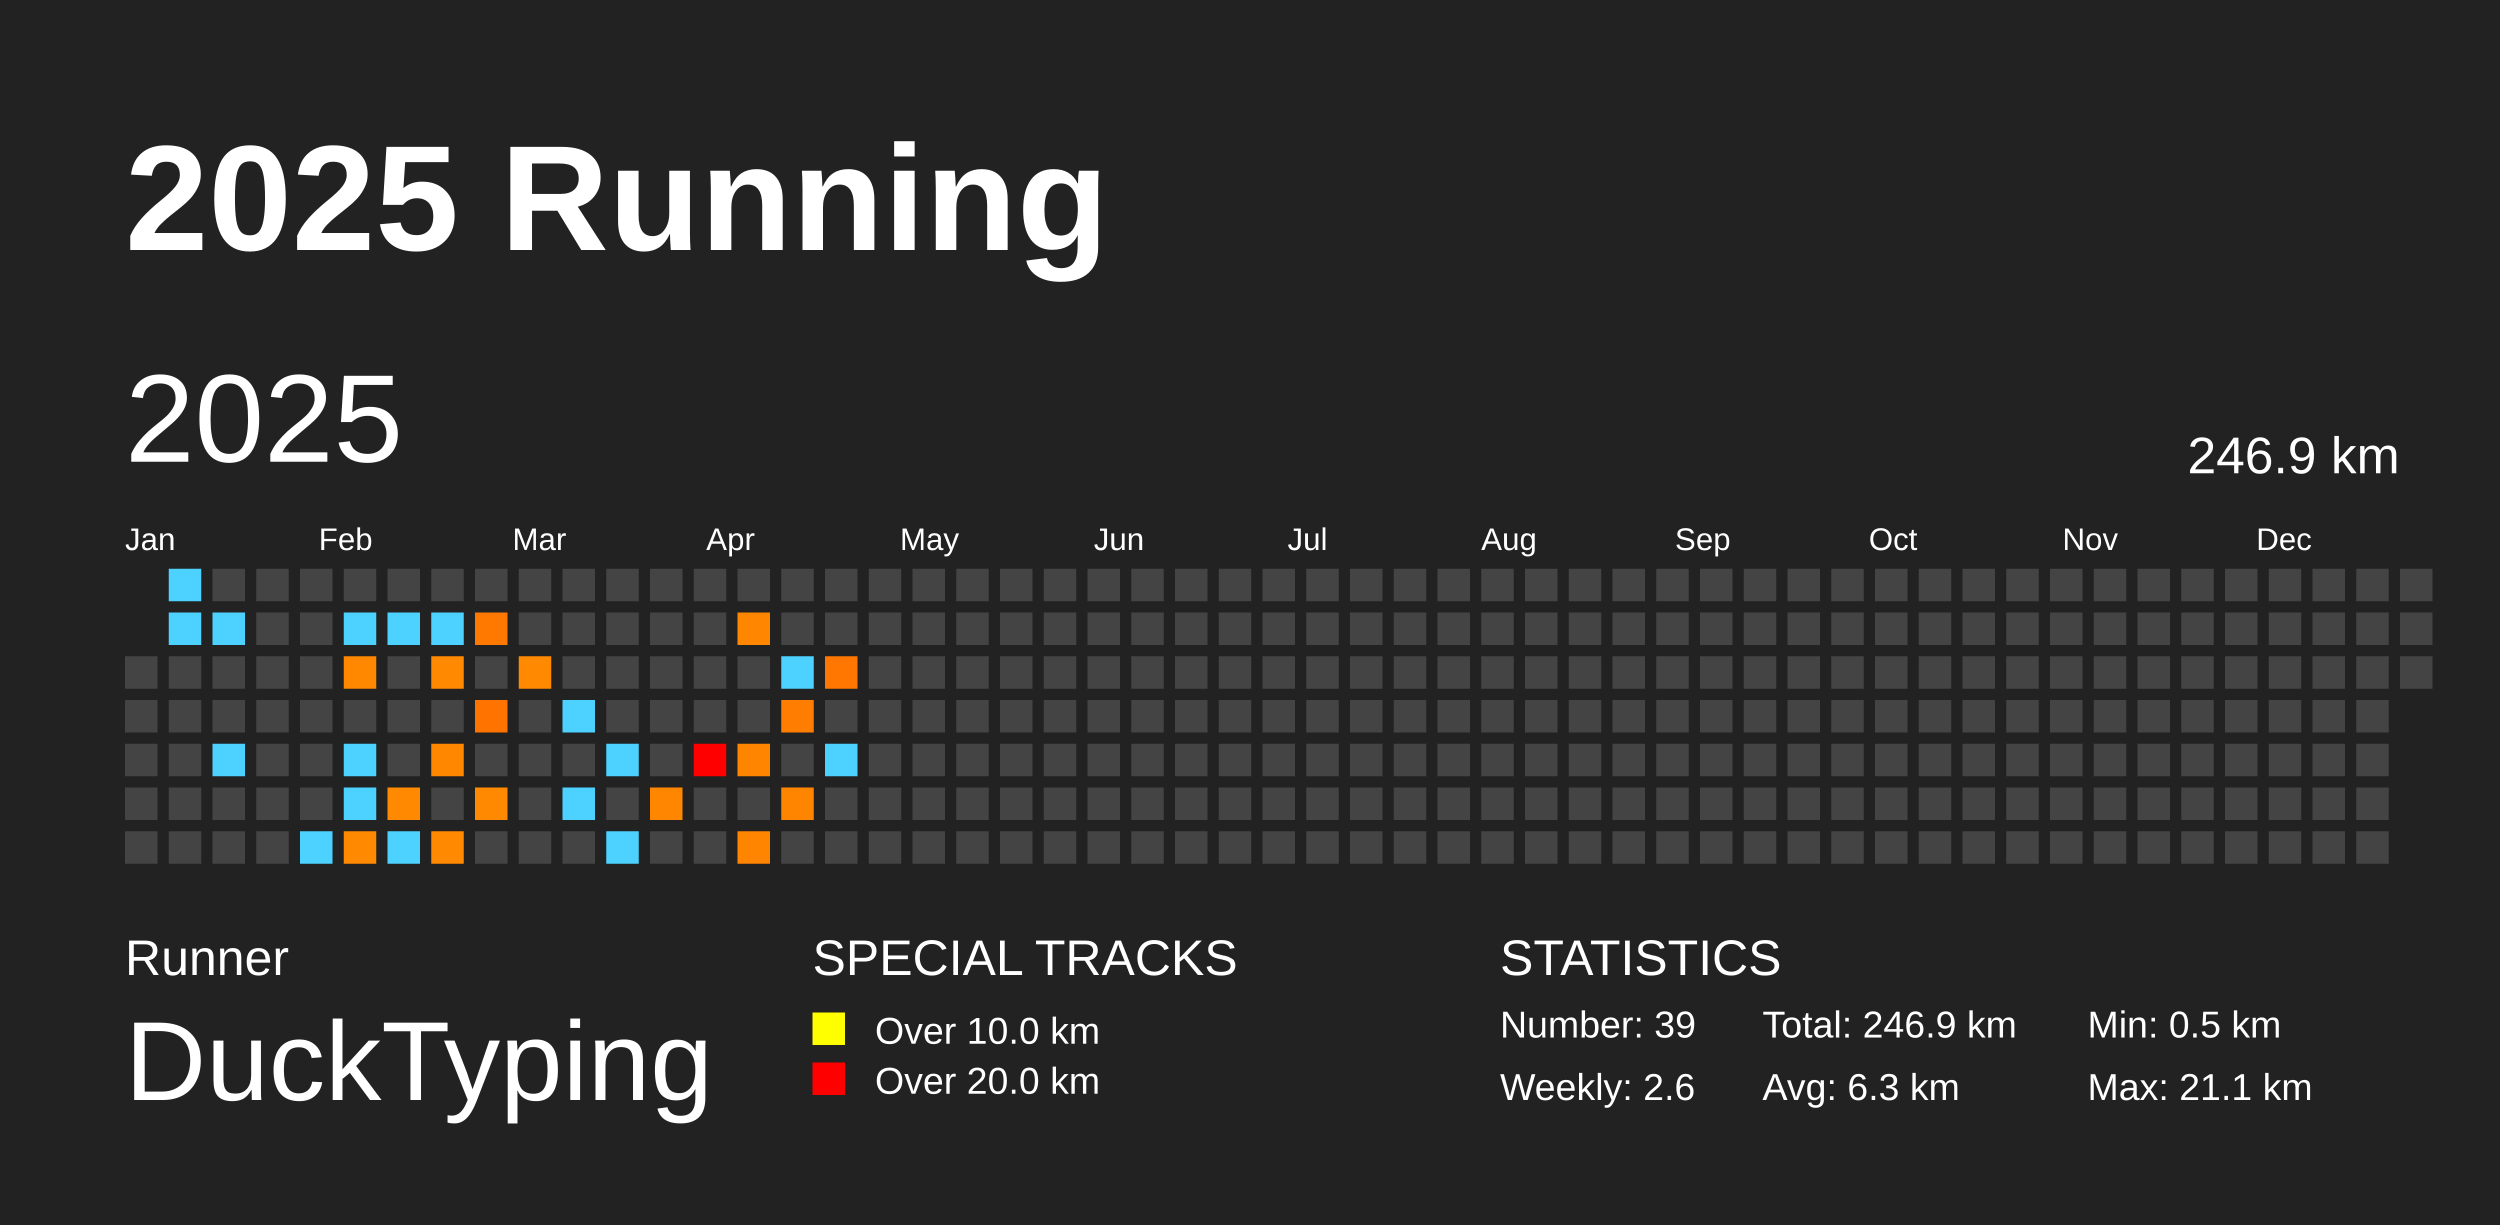
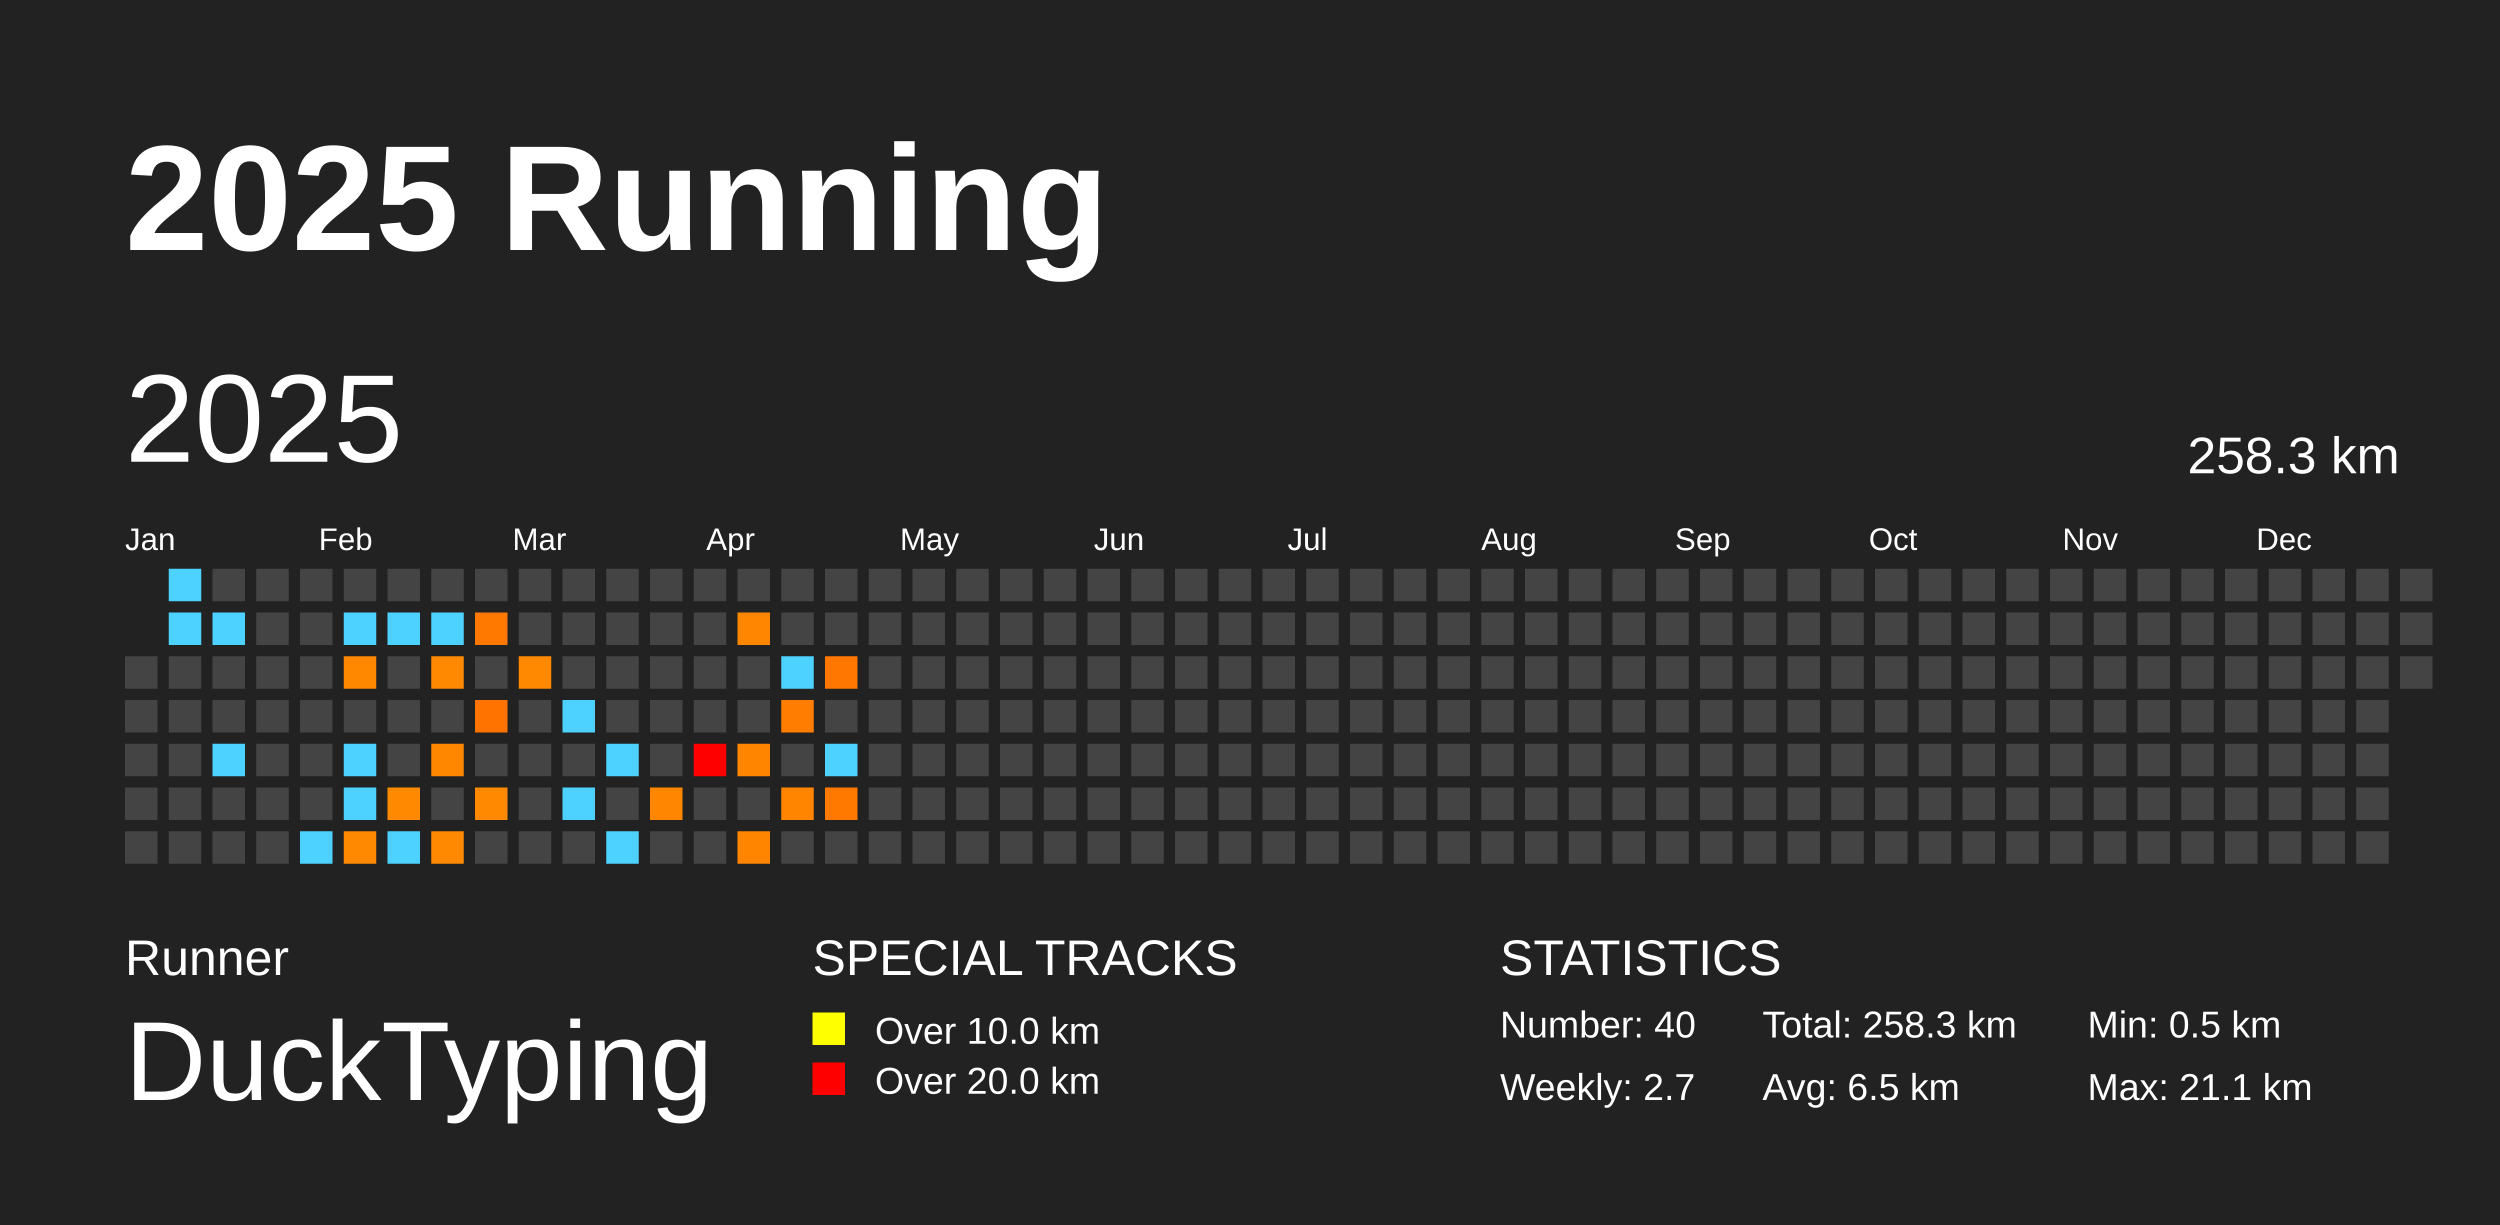
<svg xmlns="http://www.w3.org/2000/svg" baseProfile="full" height="98mm" version="1.1" viewBox="0,0,200,98" width="200mm">
  <defs />
  <rect fill="#222222" height="98" width="200" x="0" y="0" />
  <text fill="#FFFFFF" style="font-size:12px; font-family:Arial; font-weight:bold;" x="10" y="20">2025 Running</text>
  <text fill="#FFFFFF" style="font-size:4px; font-family:Arial" x="10" y="78">Runner</text>
  <text fill="#FFFFFF" style="font-size:9px; font-family:Arial" x="10" y="88">DuckTyping</text>
  <text fill="#FFFFFF" style="font-size:4px; font-family:Arial" x="65" y="78">SPECIAL TRACKS</text>
  <rect fill="yellow" height="2.6" width="2.6" x="65" y="81" />
  <text fill="#FFFFFF" style="font-size:3px; font-family:Arial" x="70" y="83.5">Over 10.0 km</text>
  <rect fill="red" height="2.6" width="2.6" x="65" y="85" />
  <text fill="#FFFFFF" style="font-size:3px; font-family:Arial" x="70" y="87.5">Over 20.0 km</text>
  <text fill="#FFFFFF" style="font-size:4px; font-family:Arial" x="120" y="78">STATISTICS</text>
-   <text fill="#FFFFFF" style="font-size:3px; font-family:Arial" x="120" y="83">Number: 39</text>
-   <text fill="#FFFFFF" style="font-size:3px; font-family:Arial" x="120" y="88">Weekly: 2.6</text>
-   <text fill="#FFFFFF" style="font-size:3px; font-family:Arial" x="141" y="83">Total: 246.9 km</text>
-   <text fill="#FFFFFF" style="font-size:3px; font-family:Arial" x="141" y="88">Avg: 6.3 km</text>
+   <text fill="#FFFFFF" style="font-size:3px; font-family:Arial" x="120" y="83">Number: 40</text>
+   <text fill="#FFFFFF" style="font-size:3px; font-family:Arial" x="120" y="88">Weekly: 2.7</text>
+   <text fill="#FFFFFF" style="font-size:3px; font-family:Arial" x="141" y="83">Total: 258.3 km</text>
+   <text fill="#FFFFFF" style="font-size:3px; font-family:Arial" x="141" y="88">Avg: 6.5 km</text>
  <text fill="#FFFFFF" style="font-size:3px; font-family:Arial" x="167" y="83">Min: 0.5 km</text>
  <text fill="#FFFFFF" style="font-size:3px; font-family:Arial" x="167" y="88">Max: 21.1 km</text>
  <text dominant-baseline="hanging" fill="#FFFFFF" style="font-size:10.0px; font-family:Arial;" x="10" y="30">2025</text>
-   <text dominant-baseline="hanging" fill="#FFFFFF" style="font-size:4.125px; font-family:Arial;" x="175" y="35">246.9 km</text>
+   <text dominant-baseline="hanging" fill="#FFFFFF" style="font-size:4.125px; font-family:Arial;" x="175" y="35">258.3 km</text>
  <text fill="#FFFFFF" style="font-size:2.5px; font-family:Arial" x="10.0" y="44">Jan</text>
  <text fill="#FFFFFF" style="font-size:2.5px; font-family:Arial" x="25.5" y="44">Feb</text>
  <text fill="#FFFFFF" style="font-size:2.5px; font-family:Arial" x="41.0" y="44">Mar</text>
  <text fill="#FFFFFF" style="font-size:2.5px; font-family:Arial" x="56.5" y="44">Apr</text>
  <text fill="#FFFFFF" style="font-size:2.5px; font-family:Arial" x="72.0" y="44">May</text>
  <text fill="#FFFFFF" style="font-size:2.5px; font-family:Arial" x="87.5" y="44">Jun</text>
  <text fill="#FFFFFF" style="font-size:2.5px; font-family:Arial" x="103.0" y="44">Jul</text>
  <text fill="#FFFFFF" style="font-size:2.5px; font-family:Arial" x="118.5" y="44">Aug</text>
  <text fill="#FFFFFF" style="font-size:2.5px; font-family:Arial" x="134.0" y="44">Sep</text>
  <text fill="#FFFFFF" style="font-size:2.5px; font-family:Arial" x="149.5" y="44">Oct</text>
  <text fill="#FFFFFF" style="font-size:2.5px; font-family:Arial" x="165.0" y="44">Nov</text>
  <text fill="#FFFFFF" style="font-size:2.5px; font-family:Arial" x="180.5" y="44">Dec</text>
  <rect fill="#444444" height="2.6" width="2.6" x="10.0" y="52.5" />
  <rect fill="#444444" height="2.6" width="2.6" x="10.0" y="56.0" />
  <rect fill="#444444" height="2.6" width="2.6" x="10.0" y="59.5" />
  <rect fill="#444444" height="2.6" width="2.6" x="10.0" y="63.0" />
  <rect fill="#444444" height="2.6" width="2.6" x="10.0" y="66.5" />
  <rect fill="#4dd2ff" height="2.6" width="2.6" x="13.5" y="45.5" />
  <rect fill="#4dd2ff" height="2.6" width="2.6" x="13.5" y="49.0" />
  <rect fill="#444444" height="2.6" width="2.6" x="13.5" y="52.5" />
  <rect fill="#444444" height="2.6" width="2.6" x="13.5" y="56.0" />
  <rect fill="#444444" height="2.6" width="2.6" x="13.5" y="59.5" />
  <rect fill="#444444" height="2.6" width="2.6" x="13.5" y="63.0" />
  <rect fill="#444444" height="2.6" width="2.6" x="13.5" y="66.5" />
  <rect fill="#444444" height="2.6" width="2.6" x="17.0" y="45.5" />
  <rect fill="#4dd2ff" height="2.6" width="2.6" x="17.0" y="49.0" />
  <rect fill="#444444" height="2.6" width="2.6" x="17.0" y="52.5" />
  <rect fill="#444444" height="2.6" width="2.6" x="17.0" y="56.0" />
  <rect fill="#4dd2ff" height="2.6" width="2.6" x="17.0" y="59.5" />
  <rect fill="#444444" height="2.6" width="2.6" x="17.0" y="63.0" />
  <rect fill="#444444" height="2.6" width="2.6" x="17.0" y="66.5" />
  <rect fill="#444444" height="2.6" width="2.6" x="20.5" y="45.5" />
  <rect fill="#444444" height="2.6" width="2.6" x="20.5" y="49.0" />
  <rect fill="#444444" height="2.6" width="2.6" x="20.5" y="52.5" />
  <rect fill="#444444" height="2.6" width="2.6" x="20.5" y="56.0" />
  <rect fill="#444444" height="2.6" width="2.6" x="20.5" y="59.5" />
  <rect fill="#444444" height="2.6" width="2.6" x="20.5" y="63.0" />
  <rect fill="#444444" height="2.6" width="2.6" x="20.5" y="66.5" />
  <rect fill="#444444" height="2.6" width="2.6" x="24.0" y="45.5" />
  <rect fill="#444444" height="2.6" width="2.6" x="24.0" y="49.0" />
  <rect fill="#444444" height="2.6" width="2.6" x="24.0" y="52.5" />
  <rect fill="#444444" height="2.6" width="2.6" x="24.0" y="56.0" />
  <rect fill="#444444" height="2.6" width="2.6" x="24.0" y="59.5" />
  <rect fill="#444444" height="2.6" width="2.6" x="24.0" y="63.0" />
  <rect fill="#4dd2ff" height="2.6" width="2.6" x="24.0" y="66.5" />
  <rect fill="#444444" height="2.6" width="2.6" x="27.5" y="45.5" />
  <rect fill="#4dd2ff" height="2.6" width="2.6" x="27.5" y="49.0" />
  <rect fill="#ff8800" height="2.6" width="2.6" x="27.5" y="52.5" />
  <rect fill="#444444" height="2.6" width="2.6" x="27.5" y="56.0" />
  <rect fill="#4dd2ff" height="2.6" width="2.6" x="27.5" y="59.5" />
  <rect fill="#4dd2ff" height="2.6" width="2.6" x="27.5" y="63.0" />
  <rect fill="#ff8900" height="2.6" width="2.6" x="27.5" y="66.5" />
  <rect fill="#444444" height="2.6" width="2.6" x="31.0" y="45.5" />
  <rect fill="#4dd2ff" height="2.6" width="2.6" x="31.0" y="49.0" />
  <rect fill="#444444" height="2.6" width="2.6" x="31.0" y="52.5" />
  <rect fill="#444444" height="2.6" width="2.6" x="31.0" y="56.0" />
  <rect fill="#444444" height="2.6" width="2.6" x="31.0" y="59.5" />
  <rect fill="#ff8900" height="2.6" width="2.6" x="31.0" y="63.0" />
  <rect fill="#4dd2ff" height="2.6" width="2.6" x="31.0" y="66.5" />
  <rect fill="#444444" height="2.6" width="2.6" x="34.5" y="45.5" />
  <rect fill="#4dd2ff" height="2.6" width="2.6" x="34.5" y="49.0" />
  <rect fill="#ff8900" height="2.6" width="2.6" x="34.5" y="52.5" />
  <rect fill="#444444" height="2.6" width="2.6" x="34.5" y="56.0" />
  <rect fill="#ff8700" height="2.6" width="2.6" x="34.5" y="59.5" />
  <rect fill="#444444" height="2.6" width="2.6" x="34.5" y="63.0" />
  <rect fill="#ff8900" height="2.6" width="2.6" x="34.5" y="66.5" />
  <rect fill="#444444" height="2.6" width="2.6" x="38.0" y="45.5" />
  <rect fill="#ff7800" height="2.6" width="2.6" x="38.0" y="49.0" />
  <rect fill="#444444" height="2.6" width="2.6" x="38.0" y="52.5" />
  <rect fill="#ff7400" height="2.6" width="2.6" x="38.0" y="56.0" />
  <rect fill="#444444" height="2.6" width="2.6" x="38.0" y="59.5" />
  <rect fill="#ff8900" height="2.6" width="2.6" x="38.0" y="63.0" />
  <rect fill="#444444" height="2.6" width="2.6" x="38.0" y="66.5" />
  <rect fill="#444444" height="2.6" width="2.6" x="41.5" y="45.5" />
  <rect fill="#444444" height="2.6" width="2.6" x="41.5" y="49.0" />
  <rect fill="#ff8900" height="2.6" width="2.6" x="41.5" y="52.5" />
  <rect fill="#444444" height="2.6" width="2.6" x="41.5" y="56.0" />
  <rect fill="#444444" height="2.6" width="2.6" x="41.5" y="59.5" />
  <rect fill="#444444" height="2.6" width="2.6" x="41.5" y="63.0" />
  <rect fill="#444444" height="2.6" width="2.6" x="41.5" y="66.5" />
  <rect fill="#444444" height="2.6" width="2.6" x="45.0" y="45.5" />
  <rect fill="#444444" height="2.6" width="2.6" x="45.0" y="49.0" />
  <rect fill="#444444" height="2.6" width="2.6" x="45.0" y="52.5" />
  <rect fill="#4dd2ff" height="2.6" width="2.6" x="45.0" y="56.0" />
  <rect fill="#444444" height="2.6" width="2.6" x="45.0" y="59.5" />
  <rect fill="#4dd2ff" height="2.6" width="2.6" x="45.0" y="63.0" />
  <rect fill="#444444" height="2.6" width="2.6" x="45.0" y="66.5" />
  <rect fill="#444444" height="2.6" width="2.6" x="48.5" y="45.5" />
  <rect fill="#444444" height="2.6" width="2.6" x="48.5" y="49.0" />
  <rect fill="#444444" height="2.6" width="2.6" x="48.5" y="52.5" />
  <rect fill="#444444" height="2.6" width="2.6" x="48.5" y="56.0" />
  <rect fill="#4dd2ff" height="2.6" width="2.6" x="48.5" y="59.5" />
  <rect fill="#444444" height="2.6" width="2.6" x="48.5" y="63.0" />
  <rect fill="#4dd2ff" height="2.6" width="2.6" x="48.5" y="66.5" />
  <rect fill="#444444" height="2.6" width="2.6" x="52.0" y="45.5" />
  <rect fill="#444444" height="2.6" width="2.6" x="52.0" y="49.0" />
  <rect fill="#444444" height="2.6" width="2.6" x="52.0" y="52.5" />
  <rect fill="#444444" height="2.6" width="2.6" x="52.0" y="56.0" />
  <rect fill="#444444" height="2.6" width="2.6" x="52.0" y="59.5" />
  <rect fill="#ff8600" height="2.6" width="2.6" x="52.0" y="63.0" />
  <rect fill="#444444" height="2.6" width="2.6" x="52.0" y="66.5" />
  <rect fill="#444444" height="2.6" width="2.6" x="55.5" y="45.5" />
  <rect fill="#444444" height="2.6" width="2.6" x="55.5" y="49.0" />
  <rect fill="#444444" height="2.6" width="2.6" x="55.5" y="52.5" />
  <rect fill="#444444" height="2.6" width="2.6" x="55.5" y="56.0" />
  <rect fill="red" height="2.6" width="2.6" x="55.5" y="59.5" />
  <rect fill="#444444" height="2.6" width="2.6" x="55.5" y="63.0" />
  <rect fill="#444444" height="2.6" width="2.6" x="55.5" y="66.5" />
  <rect fill="#444444" height="2.6" width="2.6" x="59.0" y="45.5" />
  <rect fill="#ff8600" height="2.6" width="2.6" x="59.0" y="49.0" />
  <rect fill="#444444" height="2.6" width="2.6" x="59.0" y="52.5" />
  <rect fill="#444444" height="2.6" width="2.6" x="59.0" y="56.0" />
  <rect fill="#ff8500" height="2.6" width="2.6" x="59.0" y="59.5" />
  <rect fill="#444444" height="2.6" width="2.6" x="59.0" y="63.0" />
  <rect fill="#ff8400" height="2.6" width="2.6" x="59.0" y="66.5" />
  <rect fill="#444444" height="2.6" width="2.6" x="62.5" y="45.5" />
  <rect fill="#444444" height="2.6" width="2.6" x="62.5" y="49.0" />
  <rect fill="#4dd2ff" height="2.6" width="2.6" x="62.5" y="52.5" />
  <rect fill="#ff7d00" height="2.6" width="2.6" x="62.5" y="56.0" />
  <rect fill="#444444" height="2.6" width="2.6" x="62.5" y="59.5" />
  <rect fill="#ff8500" height="2.6" width="2.6" x="62.5" y="63.0" />
  <rect fill="#444444" height="2.6" width="2.6" x="62.5" y="66.5" />
  <rect fill="#444444" height="2.6" width="2.6" x="66.0" y="45.5" />
  <rect fill="#444444" height="2.6" width="2.6" x="66.0" y="49.0" />
  <rect fill="#ff7700" height="2.6" width="2.6" x="66.0" y="52.5" />
  <rect fill="#444444" height="2.6" width="2.6" x="66.0" y="56.0" />
  <rect fill="#4dd2ff" height="2.6" width="2.6" x="66.0" y="59.5" />
-   <rect fill="#444444" height="2.6" width="2.6" x="66.0" y="63.0" />
+   <rect fill="#ff7800" height="2.6" width="2.6" x="66.0" y="63.0" />
  <rect fill="#444444" height="2.6" width="2.6" x="66.0" y="66.5" />
  <rect fill="#444444" height="2.6" width="2.6" x="69.5" y="45.5" />
  <rect fill="#444444" height="2.6" width="2.6" x="69.5" y="49.0" />
  <rect fill="#444444" height="2.6" width="2.6" x="69.5" y="52.5" />
  <rect fill="#444444" height="2.6" width="2.6" x="69.5" y="56.0" />
  <rect fill="#444444" height="2.6" width="2.6" x="69.5" y="59.5" />
  <rect fill="#444444" height="2.6" width="2.6" x="69.5" y="63.0" />
  <rect fill="#444444" height="2.6" width="2.6" x="69.5" y="66.5" />
  <rect fill="#444444" height="2.6" width="2.6" x="73.0" y="45.5" />
  <rect fill="#444444" height="2.6" width="2.6" x="73.0" y="49.0" />
  <rect fill="#444444" height="2.6" width="2.6" x="73.0" y="52.5" />
  <rect fill="#444444" height="2.6" width="2.6" x="73.0" y="56.0" />
  <rect fill="#444444" height="2.6" width="2.6" x="73.0" y="59.5" />
  <rect fill="#444444" height="2.6" width="2.6" x="73.0" y="63.0" />
  <rect fill="#444444" height="2.6" width="2.6" x="73.0" y="66.5" />
  <rect fill="#444444" height="2.6" width="2.6" x="76.5" y="45.5" />
  <rect fill="#444444" height="2.6" width="2.6" x="76.5" y="49.0" />
  <rect fill="#444444" height="2.6" width="2.6" x="76.5" y="52.5" />
  <rect fill="#444444" height="2.6" width="2.6" x="76.5" y="56.0" />
  <rect fill="#444444" height="2.6" width="2.6" x="76.5" y="59.5" />
  <rect fill="#444444" height="2.6" width="2.6" x="76.5" y="63.0" />
  <rect fill="#444444" height="2.6" width="2.6" x="76.5" y="66.5" />
  <rect fill="#444444" height="2.6" width="2.6" x="80.0" y="45.5" />
  <rect fill="#444444" height="2.6" width="2.6" x="80.0" y="49.0" />
  <rect fill="#444444" height="2.6" width="2.6" x="80.0" y="52.5" />
  <rect fill="#444444" height="2.6" width="2.6" x="80.0" y="56.0" />
  <rect fill="#444444" height="2.6" width="2.6" x="80.0" y="59.5" />
  <rect fill="#444444" height="2.6" width="2.6" x="80.0" y="63.0" />
  <rect fill="#444444" height="2.6" width="2.6" x="80.0" y="66.5" />
  <rect fill="#444444" height="2.6" width="2.6" x="83.5" y="45.5" />
  <rect fill="#444444" height="2.6" width="2.6" x="83.5" y="49.0" />
  <rect fill="#444444" height="2.6" width="2.6" x="83.5" y="52.5" />
  <rect fill="#444444" height="2.6" width="2.6" x="83.5" y="56.0" />
  <rect fill="#444444" height="2.6" width="2.6" x="83.5" y="59.5" />
  <rect fill="#444444" height="2.6" width="2.6" x="83.5" y="63.0" />
  <rect fill="#444444" height="2.6" width="2.6" x="83.5" y="66.5" />
  <rect fill="#444444" height="2.6" width="2.6" x="87.0" y="45.5" />
  <rect fill="#444444" height="2.6" width="2.6" x="87.0" y="49.0" />
  <rect fill="#444444" height="2.6" width="2.6" x="87.0" y="52.5" />
  <rect fill="#444444" height="2.6" width="2.6" x="87.0" y="56.0" />
  <rect fill="#444444" height="2.6" width="2.6" x="87.0" y="59.5" />
  <rect fill="#444444" height="2.6" width="2.6" x="87.0" y="63.0" />
  <rect fill="#444444" height="2.6" width="2.6" x="87.0" y="66.5" />
  <rect fill="#444444" height="2.6" width="2.6" x="90.5" y="45.5" />
  <rect fill="#444444" height="2.6" width="2.6" x="90.5" y="49.0" />
  <rect fill="#444444" height="2.6" width="2.6" x="90.5" y="52.5" />
  <rect fill="#444444" height="2.6" width="2.6" x="90.5" y="56.0" />
  <rect fill="#444444" height="2.6" width="2.6" x="90.5" y="59.5" />
  <rect fill="#444444" height="2.6" width="2.6" x="90.5" y="63.0" />
  <rect fill="#444444" height="2.6" width="2.6" x="90.5" y="66.5" />
  <rect fill="#444444" height="2.6" width="2.6" x="94.0" y="45.5" />
  <rect fill="#444444" height="2.6" width="2.6" x="94.0" y="49.0" />
  <rect fill="#444444" height="2.6" width="2.6" x="94.0" y="52.5" />
  <rect fill="#444444" height="2.6" width="2.6" x="94.0" y="56.0" />
  <rect fill="#444444" height="2.6" width="2.6" x="94.0" y="59.5" />
  <rect fill="#444444" height="2.6" width="2.6" x="94.0" y="63.0" />
  <rect fill="#444444" height="2.6" width="2.6" x="94.0" y="66.5" />
  <rect fill="#444444" height="2.6" width="2.6" x="97.5" y="45.5" />
  <rect fill="#444444" height="2.6" width="2.6" x="97.5" y="49.0" />
  <rect fill="#444444" height="2.6" width="2.6" x="97.5" y="52.5" />
  <rect fill="#444444" height="2.6" width="2.6" x="97.5" y="56.0" />
  <rect fill="#444444" height="2.6" width="2.6" x="97.5" y="59.5" />
  <rect fill="#444444" height="2.6" width="2.6" x="97.5" y="63.0" />
  <rect fill="#444444" height="2.6" width="2.6" x="97.5" y="66.5" />
  <rect fill="#444444" height="2.6" width="2.6" x="101.0" y="45.5" />
  <rect fill="#444444" height="2.6" width="2.6" x="101.0" y="49.0" />
  <rect fill="#444444" height="2.6" width="2.6" x="101.0" y="52.5" />
  <rect fill="#444444" height="2.6" width="2.6" x="101.0" y="56.0" />
  <rect fill="#444444" height="2.6" width="2.6" x="101.0" y="59.5" />
  <rect fill="#444444" height="2.6" width="2.6" x="101.0" y="63.0" />
  <rect fill="#444444" height="2.6" width="2.6" x="101.0" y="66.5" />
  <rect fill="#444444" height="2.6" width="2.6" x="104.5" y="45.5" />
  <rect fill="#444444" height="2.6" width="2.6" x="104.5" y="49.0" />
  <rect fill="#444444" height="2.6" width="2.6" x="104.5" y="52.5" />
  <rect fill="#444444" height="2.6" width="2.6" x="104.5" y="56.0" />
  <rect fill="#444444" height="2.6" width="2.6" x="104.5" y="59.5" />
  <rect fill="#444444" height="2.6" width="2.6" x="104.5" y="63.0" />
  <rect fill="#444444" height="2.6" width="2.6" x="104.5" y="66.5" />
  <rect fill="#444444" height="2.6" width="2.6" x="108.0" y="45.5" />
  <rect fill="#444444" height="2.6" width="2.6" x="108.0" y="49.0" />
  <rect fill="#444444" height="2.6" width="2.6" x="108.0" y="52.5" />
  <rect fill="#444444" height="2.6" width="2.6" x="108.0" y="56.0" />
  <rect fill="#444444" height="2.6" width="2.6" x="108.0" y="59.5" />
  <rect fill="#444444" height="2.6" width="2.6" x="108.0" y="63.0" />
  <rect fill="#444444" height="2.6" width="2.6" x="108.0" y="66.5" />
  <rect fill="#444444" height="2.6" width="2.6" x="111.5" y="45.5" />
  <rect fill="#444444" height="2.6" width="2.6" x="111.5" y="49.0" />
  <rect fill="#444444" height="2.6" width="2.6" x="111.5" y="52.5" />
  <rect fill="#444444" height="2.6" width="2.6" x="111.5" y="56.0" />
  <rect fill="#444444" height="2.6" width="2.6" x="111.5" y="59.5" />
  <rect fill="#444444" height="2.6" width="2.6" x="111.5" y="63.0" />
  <rect fill="#444444" height="2.6" width="2.6" x="111.5" y="66.5" />
  <rect fill="#444444" height="2.6" width="2.6" x="115.0" y="45.5" />
  <rect fill="#444444" height="2.6" width="2.6" x="115.0" y="49.0" />
  <rect fill="#444444" height="2.6" width="2.6" x="115.0" y="52.5" />
  <rect fill="#444444" height="2.6" width="2.6" x="115.0" y="56.0" />
  <rect fill="#444444" height="2.6" width="2.6" x="115.0" y="59.5" />
  <rect fill="#444444" height="2.6" width="2.6" x="115.0" y="63.0" />
  <rect fill="#444444" height="2.6" width="2.6" x="115.0" y="66.5" />
  <rect fill="#444444" height="2.6" width="2.6" x="118.5" y="45.5" />
  <rect fill="#444444" height="2.6" width="2.6" x="118.5" y="49.0" />
  <rect fill="#444444" height="2.6" width="2.6" x="118.5" y="52.5" />
  <rect fill="#444444" height="2.6" width="2.6" x="118.5" y="56.0" />
  <rect fill="#444444" height="2.6" width="2.6" x="118.5" y="59.5" />
  <rect fill="#444444" height="2.6" width="2.6" x="118.5" y="63.0" />
  <rect fill="#444444" height="2.6" width="2.6" x="118.5" y="66.5" />
  <rect fill="#444444" height="2.6" width="2.6" x="122.0" y="45.5" />
  <rect fill="#444444" height="2.6" width="2.6" x="122.0" y="49.0" />
  <rect fill="#444444" height="2.6" width="2.6" x="122.0" y="52.5" />
  <rect fill="#444444" height="2.6" width="2.6" x="122.0" y="56.0" />
  <rect fill="#444444" height="2.6" width="2.6" x="122.0" y="59.5" />
  <rect fill="#444444" height="2.6" width="2.6" x="122.0" y="63.0" />
  <rect fill="#444444" height="2.6" width="2.6" x="122.0" y="66.5" />
  <rect fill="#444444" height="2.6" width="2.6" x="125.5" y="45.5" />
  <rect fill="#444444" height="2.6" width="2.6" x="125.5" y="49.0" />
  <rect fill="#444444" height="2.6" width="2.6" x="125.5" y="52.5" />
  <rect fill="#444444" height="2.6" width="2.6" x="125.5" y="56.0" />
  <rect fill="#444444" height="2.6" width="2.6" x="125.5" y="59.5" />
  <rect fill="#444444" height="2.6" width="2.6" x="125.5" y="63.0" />
  <rect fill="#444444" height="2.6" width="2.6" x="125.5" y="66.5" />
  <rect fill="#444444" height="2.6" width="2.6" x="129.0" y="45.5" />
  <rect fill="#444444" height="2.6" width="2.6" x="129.0" y="49.0" />
  <rect fill="#444444" height="2.6" width="2.6" x="129.0" y="52.5" />
  <rect fill="#444444" height="2.6" width="2.6" x="129.0" y="56.0" />
  <rect fill="#444444" height="2.6" width="2.6" x="129.0" y="59.5" />
  <rect fill="#444444" height="2.6" width="2.6" x="129.0" y="63.0" />
  <rect fill="#444444" height="2.6" width="2.6" x="129.0" y="66.5" />
  <rect fill="#444444" height="2.6" width="2.6" x="132.5" y="45.5" />
  <rect fill="#444444" height="2.6" width="2.6" x="132.5" y="49.0" />
  <rect fill="#444444" height="2.6" width="2.6" x="132.5" y="52.5" />
  <rect fill="#444444" height="2.6" width="2.6" x="132.5" y="56.0" />
  <rect fill="#444444" height="2.6" width="2.6" x="132.5" y="59.5" />
  <rect fill="#444444" height="2.6" width="2.6" x="132.5" y="63.0" />
  <rect fill="#444444" height="2.6" width="2.6" x="132.5" y="66.5" />
  <rect fill="#444444" height="2.6" width="2.6" x="136.0" y="45.5" />
  <rect fill="#444444" height="2.6" width="2.6" x="136.0" y="49.0" />
  <rect fill="#444444" height="2.6" width="2.6" x="136.0" y="52.5" />
  <rect fill="#444444" height="2.6" width="2.6" x="136.0" y="56.0" />
  <rect fill="#444444" height="2.6" width="2.6" x="136.0" y="59.5" />
  <rect fill="#444444" height="2.6" width="2.6" x="136.0" y="63.0" />
  <rect fill="#444444" height="2.6" width="2.6" x="136.0" y="66.5" />
  <rect fill="#444444" height="2.6" width="2.6" x="139.5" y="45.5" />
  <rect fill="#444444" height="2.6" width="2.6" x="139.5" y="49.0" />
  <rect fill="#444444" height="2.6" width="2.6" x="139.5" y="52.5" />
  <rect fill="#444444" height="2.6" width="2.6" x="139.5" y="56.0" />
  <rect fill="#444444" height="2.6" width="2.6" x="139.5" y="59.5" />
  <rect fill="#444444" height="2.6" width="2.6" x="139.5" y="63.0" />
  <rect fill="#444444" height="2.6" width="2.6" x="139.5" y="66.5" />
  <rect fill="#444444" height="2.6" width="2.6" x="143.0" y="45.5" />
  <rect fill="#444444" height="2.6" width="2.6" x="143.0" y="49.0" />
  <rect fill="#444444" height="2.6" width="2.6" x="143.0" y="52.5" />
  <rect fill="#444444" height="2.6" width="2.6" x="143.0" y="56.0" />
  <rect fill="#444444" height="2.6" width="2.6" x="143.0" y="59.5" />
  <rect fill="#444444" height="2.6" width="2.6" x="143.0" y="63.0" />
  <rect fill="#444444" height="2.6" width="2.6" x="143.0" y="66.5" />
  <rect fill="#444444" height="2.6" width="2.6" x="146.5" y="45.5" />
  <rect fill="#444444" height="2.6" width="2.6" x="146.5" y="49.0" />
  <rect fill="#444444" height="2.6" width="2.6" x="146.5" y="52.5" />
  <rect fill="#444444" height="2.6" width="2.6" x="146.5" y="56.0" />
  <rect fill="#444444" height="2.6" width="2.6" x="146.5" y="59.5" />
  <rect fill="#444444" height="2.6" width="2.6" x="146.5" y="63.0" />
  <rect fill="#444444" height="2.6" width="2.6" x="146.5" y="66.5" />
  <rect fill="#444444" height="2.6" width="2.6" x="150.0" y="45.5" />
  <rect fill="#444444" height="2.6" width="2.6" x="150.0" y="49.0" />
  <rect fill="#444444" height="2.6" width="2.6" x="150.0" y="52.5" />
  <rect fill="#444444" height="2.6" width="2.6" x="150.0" y="56.0" />
  <rect fill="#444444" height="2.6" width="2.6" x="150.0" y="59.5" />
  <rect fill="#444444" height="2.6" width="2.6" x="150.0" y="63.0" />
  <rect fill="#444444" height="2.6" width="2.6" x="150.0" y="66.5" />
  <rect fill="#444444" height="2.6" width="2.6" x="153.5" y="45.5" />
  <rect fill="#444444" height="2.6" width="2.6" x="153.5" y="49.0" />
  <rect fill="#444444" height="2.6" width="2.6" x="153.5" y="52.5" />
  <rect fill="#444444" height="2.6" width="2.6" x="153.5" y="56.0" />
  <rect fill="#444444" height="2.6" width="2.6" x="153.5" y="59.5" />
  <rect fill="#444444" height="2.6" width="2.6" x="153.5" y="63.0" />
  <rect fill="#444444" height="2.6" width="2.6" x="153.5" y="66.5" />
  <rect fill="#444444" height="2.6" width="2.6" x="157.0" y="45.5" />
  <rect fill="#444444" height="2.6" width="2.6" x="157.0" y="49.0" />
  <rect fill="#444444" height="2.6" width="2.6" x="157.0" y="52.5" />
  <rect fill="#444444" height="2.6" width="2.6" x="157.0" y="56.0" />
  <rect fill="#444444" height="2.6" width="2.6" x="157.0" y="59.5" />
  <rect fill="#444444" height="2.6" width="2.6" x="157.0" y="63.0" />
  <rect fill="#444444" height="2.6" width="2.6" x="157.0" y="66.5" />
  <rect fill="#444444" height="2.6" width="2.6" x="160.5" y="45.5" />
  <rect fill="#444444" height="2.6" width="2.6" x="160.5" y="49.0" />
  <rect fill="#444444" height="2.6" width="2.6" x="160.5" y="52.5" />
  <rect fill="#444444" height="2.6" width="2.6" x="160.5" y="56.0" />
  <rect fill="#444444" height="2.6" width="2.6" x="160.5" y="59.5" />
  <rect fill="#444444" height="2.6" width="2.6" x="160.5" y="63.0" />
  <rect fill="#444444" height="2.6" width="2.6" x="160.5" y="66.5" />
  <rect fill="#444444" height="2.6" width="2.6" x="164.0" y="45.5" />
  <rect fill="#444444" height="2.6" width="2.6" x="164.0" y="49.0" />
  <rect fill="#444444" height="2.6" width="2.6" x="164.0" y="52.5" />
  <rect fill="#444444" height="2.6" width="2.6" x="164.0" y="56.0" />
  <rect fill="#444444" height="2.6" width="2.6" x="164.0" y="59.5" />
  <rect fill="#444444" height="2.6" width="2.6" x="164.0" y="63.0" />
  <rect fill="#444444" height="2.6" width="2.6" x="164.0" y="66.5" />
  <rect fill="#444444" height="2.6" width="2.6" x="167.5" y="45.5" />
  <rect fill="#444444" height="2.6" width="2.6" x="167.5" y="49.0" />
  <rect fill="#444444" height="2.6" width="2.6" x="167.5" y="52.5" />
  <rect fill="#444444" height="2.6" width="2.6" x="167.5" y="56.0" />
  <rect fill="#444444" height="2.6" width="2.6" x="167.5" y="59.5" />
  <rect fill="#444444" height="2.6" width="2.6" x="167.5" y="63.0" />
  <rect fill="#444444" height="2.6" width="2.6" x="167.5" y="66.5" />
  <rect fill="#444444" height="2.6" width="2.6" x="171.0" y="45.5" />
  <rect fill="#444444" height="2.6" width="2.6" x="171.0" y="49.0" />
  <rect fill="#444444" height="2.6" width="2.6" x="171.0" y="52.5" />
  <rect fill="#444444" height="2.6" width="2.6" x="171.0" y="56.0" />
  <rect fill="#444444" height="2.6" width="2.6" x="171.0" y="59.5" />
  <rect fill="#444444" height="2.6" width="2.6" x="171.0" y="63.0" />
  <rect fill="#444444" height="2.6" width="2.6" x="171.0" y="66.5" />
  <rect fill="#444444" height="2.6" width="2.6" x="174.5" y="45.5" />
  <rect fill="#444444" height="2.6" width="2.6" x="174.5" y="49.0" />
  <rect fill="#444444" height="2.6" width="2.6" x="174.5" y="52.5" />
  <rect fill="#444444" height="2.6" width="2.6" x="174.5" y="56.0" />
  <rect fill="#444444" height="2.6" width="2.6" x="174.5" y="59.5" />
  <rect fill="#444444" height="2.6" width="2.6" x="174.5" y="63.0" />
  <rect fill="#444444" height="2.6" width="2.6" x="174.5" y="66.5" />
  <rect fill="#444444" height="2.6" width="2.6" x="178.0" y="45.5" />
  <rect fill="#444444" height="2.6" width="2.6" x="178.0" y="49.0" />
  <rect fill="#444444" height="2.6" width="2.6" x="178.0" y="52.5" />
  <rect fill="#444444" height="2.6" width="2.6" x="178.0" y="56.0" />
  <rect fill="#444444" height="2.6" width="2.6" x="178.0" y="59.5" />
  <rect fill="#444444" height="2.6" width="2.6" x="178.0" y="63.0" />
  <rect fill="#444444" height="2.6" width="2.6" x="178.0" y="66.5" />
  <rect fill="#444444" height="2.6" width="2.6" x="181.5" y="45.5" />
  <rect fill="#444444" height="2.6" width="2.6" x="181.5" y="49.0" />
  <rect fill="#444444" height="2.6" width="2.6" x="181.5" y="52.5" />
  <rect fill="#444444" height="2.6" width="2.6" x="181.5" y="56.0" />
  <rect fill="#444444" height="2.6" width="2.6" x="181.5" y="59.5" />
  <rect fill="#444444" height="2.6" width="2.6" x="181.5" y="63.0" />
  <rect fill="#444444" height="2.6" width="2.6" x="181.5" y="66.5" />
  <rect fill="#444444" height="2.6" width="2.6" x="185.0" y="45.5" />
  <rect fill="#444444" height="2.6" width="2.6" x="185.0" y="49.0" />
  <rect fill="#444444" height="2.6" width="2.6" x="185.0" y="52.5" />
  <rect fill="#444444" height="2.6" width="2.6" x="185.0" y="56.0" />
  <rect fill="#444444" height="2.6" width="2.6" x="185.0" y="59.5" />
  <rect fill="#444444" height="2.6" width="2.6" x="185.0" y="63.0" />
  <rect fill="#444444" height="2.6" width="2.6" x="185.0" y="66.5" />
  <rect fill="#444444" height="2.6" width="2.6" x="188.5" y="45.5" />
  <rect fill="#444444" height="2.6" width="2.6" x="188.5" y="49.0" />
  <rect fill="#444444" height="2.6" width="2.6" x="188.5" y="52.5" />
  <rect fill="#444444" height="2.6" width="2.6" x="188.5" y="56.0" />
  <rect fill="#444444" height="2.6" width="2.6" x="188.5" y="59.5" />
  <rect fill="#444444" height="2.6" width="2.6" x="188.5" y="63.0" />
  <rect fill="#444444" height="2.6" width="2.6" x="188.5" y="66.5" />
  <rect fill="#444444" height="2.6" width="2.6" x="192.0" y="45.5" />
  <rect fill="#444444" height="2.6" width="2.6" x="192.0" y="49.0" />
  <rect fill="#444444" height="2.6" width="2.6" x="192.0" y="52.5" />
</svg>
